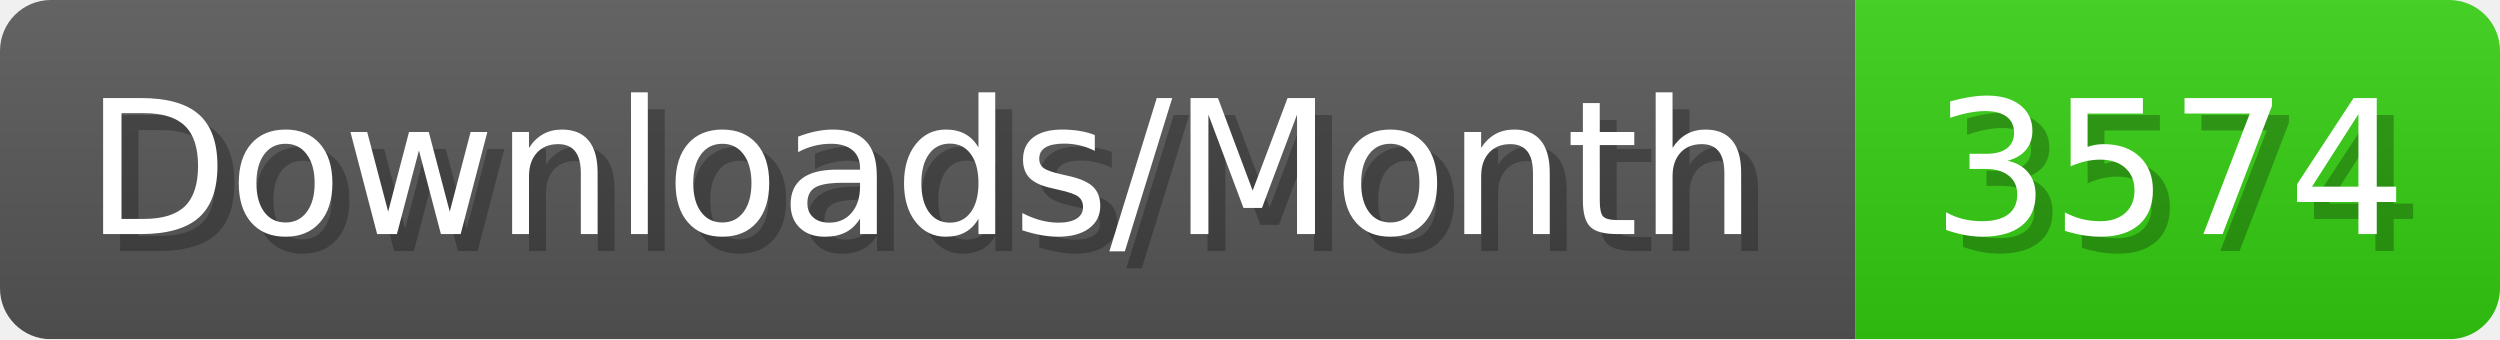
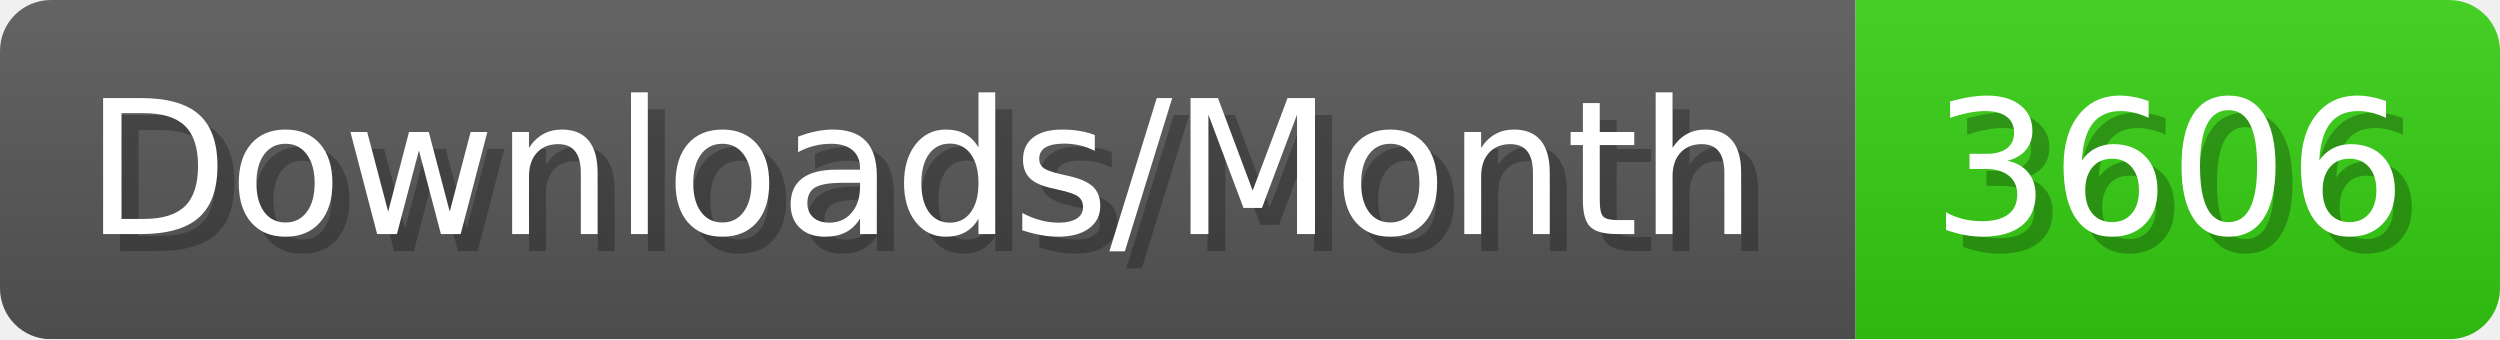
- <svg xmlns="http://www.w3.org/2000/svg" width="147.4" height="20" viewBox="0 0 1474 200" role="img" aria-label="Downloads/Month: 3574">
+ <svg xmlns="http://www.w3.org/2000/svg" width="147.4" height="20" viewBox="0 0 1474 200" role="img" aria-label="Downloads/Month: 3606">
  <linearGradient id="YlXUI" x2="0" y2="100%">
    <stop offset="0" stop-opacity=".1" stop-color="#EEE" />
    <stop offset="1" stop-opacity=".1" />
  </linearGradient>
  <mask id="JHhop">
    <rect width="1474" height="200" rx="30" fill="#FFF" />
  </mask>
  <g mask="url(#JHhop)">
    <rect width="1094" height="200" fill="#555" />
    <rect width="380" height="200" fill="#3C1" x="1094" />
    <rect width="1474" height="200" fill="url(#YlXUI)" />
  </g>
  <g aria-hidden="true" fill="#fff" text-anchor="start" font-family="Verdana,DejaVu Sans,sans-serif" font-size="110">
    <text x="60" y="148" textLength="994" fill="#000" opacity="0.25">Downloads/Month</text>
    <text x="50" y="138" textLength="994">Downloads/Month</text>
-     <text x="1149" y="148" textLength="280" fill="#000" opacity="0.25">3574</text>
-     <text x="1139" y="138" textLength="280">3574</text>
+     <text x="1149" y="148" textLength="280" fill="#000" opacity="0.25">3606</text>
+     <text x="1139" y="138" textLength="280">3606</text>
  </g>
</svg>
